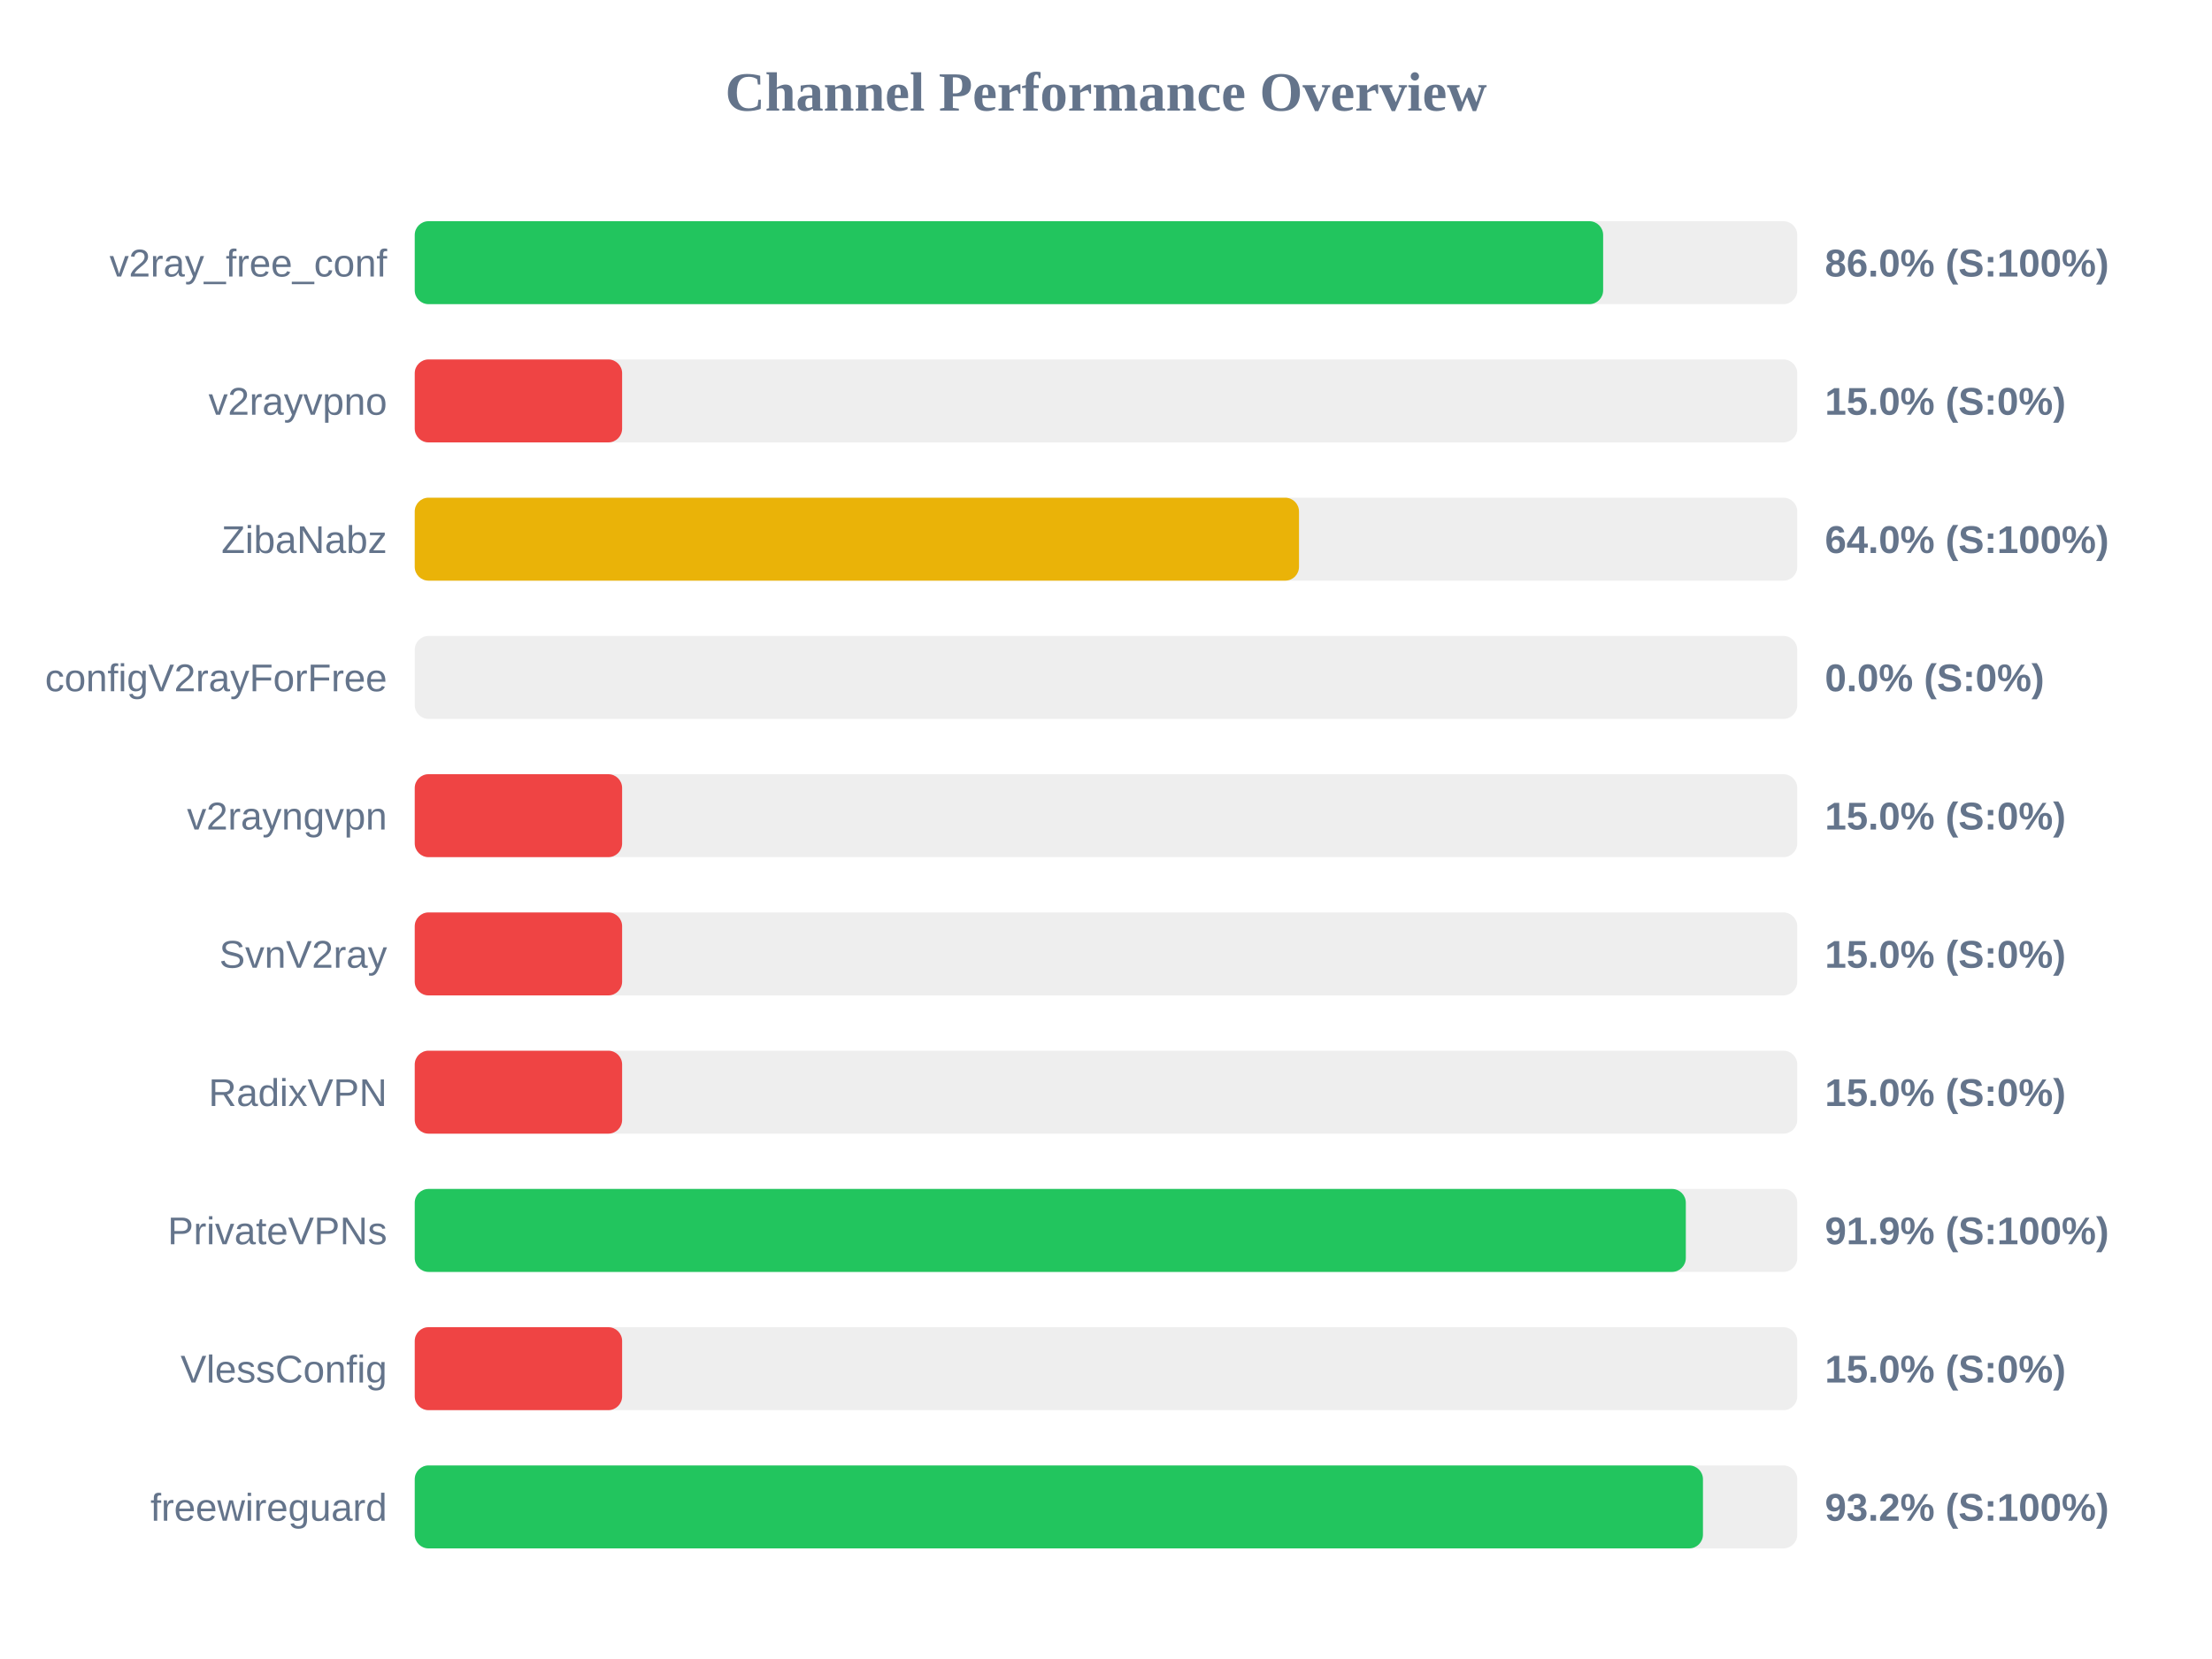
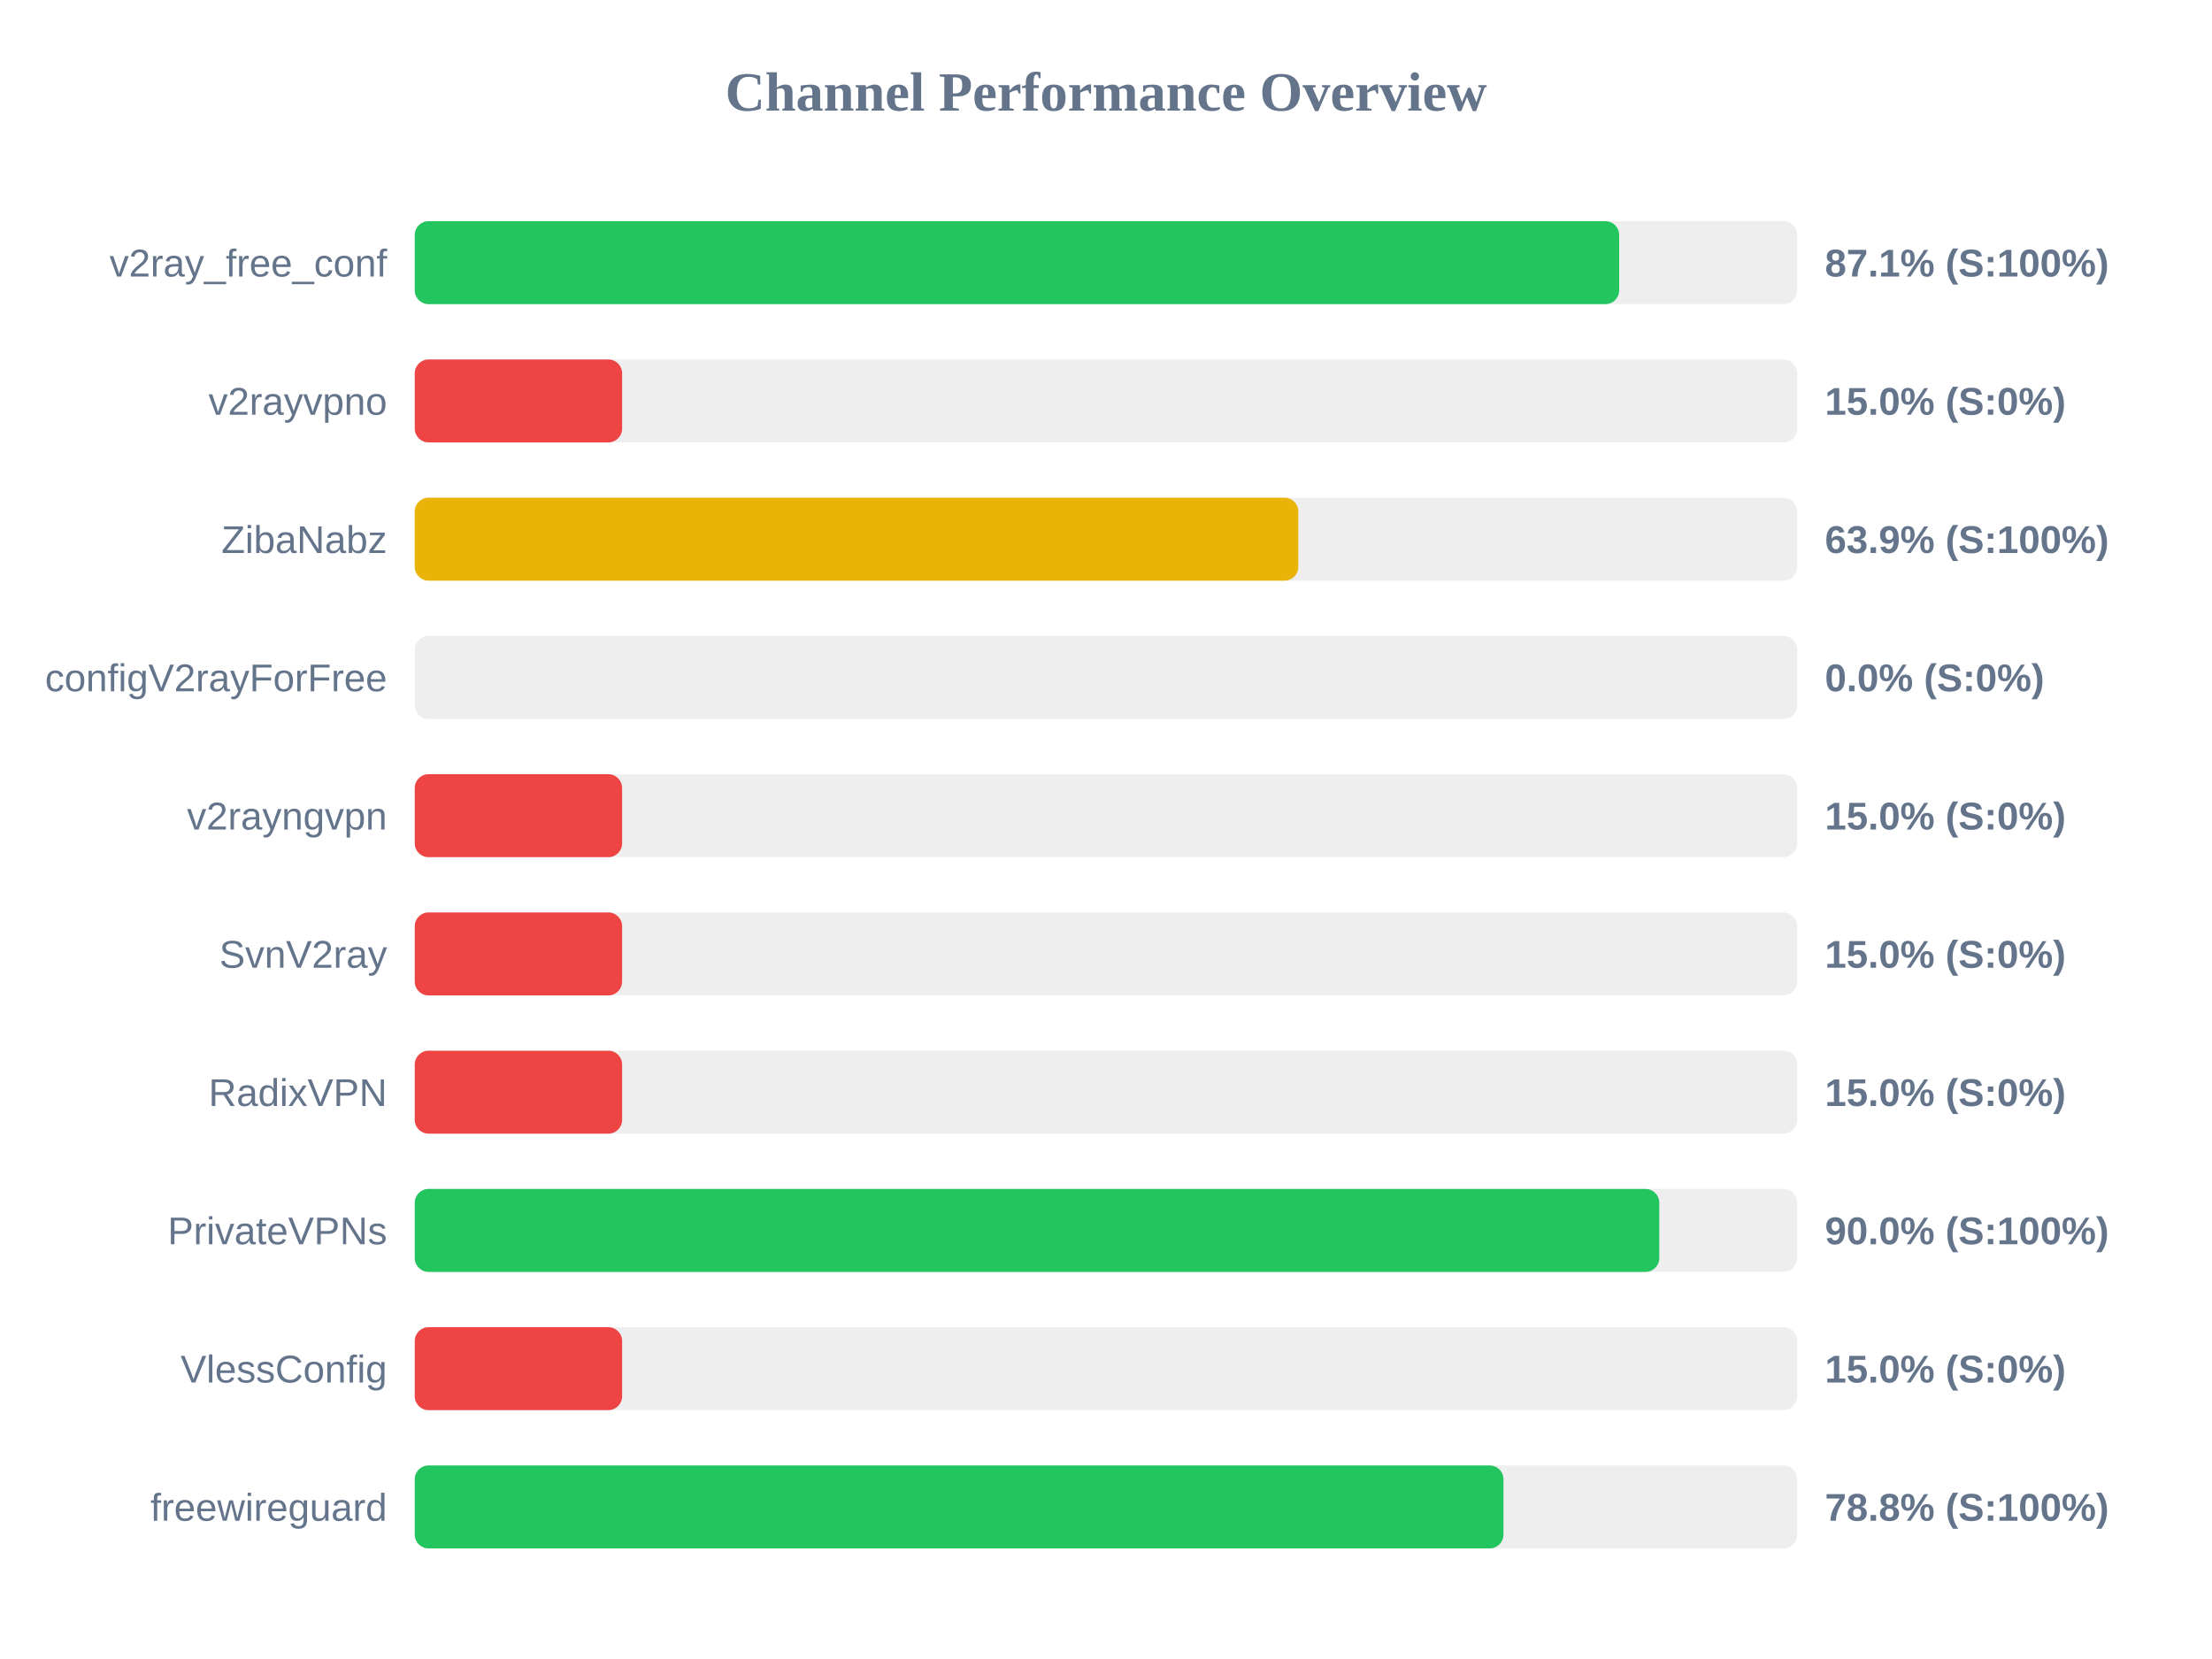
<svg xmlns="http://www.w3.org/2000/svg" width="800" height="600" version="1.1">
  <style>
        .row { font: 14px Arial; fill: #64748b; }
        .score { font: bold 14px Arial; fill: #64748b; }
    </style>
  <text x="400" y="40" text-anchor="middle" font-size="20px" font-weight="bold" fill="#64748b">Channel Performance Overview</text>
  <rect x="150" y="80" width="500" height="30" fill="#eee" rx="5" />
-   <rect x="150" y="80" width="429.8" height="30" fill="#22c55e" rx="5" />
+   <rect x="150" y="80" width="435.6" height="30" fill="#22c55e" rx="5" />
  <text x="140" y="100" text-anchor="end" class="row">v2ray_free_conf</text>
-   <text x="660" y="100" text-anchor="start" class="score">86.0% (S:100%)</text>
+   <text x="660" y="100" text-anchor="start" class="score">87.1% (S:100%)</text>
  <rect x="150" y="130" width="500" height="30" fill="#eee" rx="5" />
  <rect x="150" y="130" width="75.0" height="30" fill="#ef4444" rx="5" />
  <text x="140" y="150" text-anchor="end" class="row">v2rayvpno</text>
  <text x="660" y="150" text-anchor="start" class="score">15.0% (S:0%)</text>
  <rect x="150" y="180" width="500" height="30" fill="#eee" rx="5" />
-   <rect x="150" y="180" width="319.8" height="30" fill="#eab308" rx="5" />
+   <rect x="150" y="180" width="319.55" height="30" fill="#eab308" rx="5" />
  <text x="140" y="200" text-anchor="end" class="row">ZibaNabz</text>
-   <text x="660" y="200" text-anchor="start" class="score">64.0% (S:100%)</text>
+   <text x="660" y="200" text-anchor="start" class="score">63.9% (S:100%)</text>
  <rect x="150" y="230" width="500" height="30" fill="#eee" rx="5" />
  <rect x="150" y="230" width="0.0" height="30" fill="#ef4444" rx="5" />
  <text x="140" y="250" text-anchor="end" class="row">configV2rayForFree</text>
  <text x="660" y="250" text-anchor="start" class="score">0.0% (S:0%)</text>
  <rect x="150" y="280" width="500" height="30" fill="#eee" rx="5" />
  <rect x="150" y="280" width="75.0" height="30" fill="#ef4444" rx="5" />
  <text x="140" y="300" text-anchor="end" class="row">v2rayngvpn</text>
  <text x="660" y="300" text-anchor="start" class="score">15.0% (S:0%)</text>
  <rect x="150" y="330" width="500" height="30" fill="#eee" rx="5" />
  <rect x="150" y="330" width="75.0" height="30" fill="#ef4444" rx="5" />
  <text x="140" y="350" text-anchor="end" class="row">SvnV2ray</text>
  <text x="660" y="350" text-anchor="start" class="score">15.0% (S:0%)</text>
  <rect x="150" y="380" width="500" height="30" fill="#eee" rx="5" />
  <rect x="150" y="380" width="75.0" height="30" fill="#ef4444" rx="5" />
  <text x="140" y="400" text-anchor="end" class="row">RadixVPN</text>
  <text x="660" y="400" text-anchor="start" class="score">15.0% (S:0%)</text>
  <rect x="150" y="430" width="500" height="30" fill="#eee" rx="5" />
-   <rect x="150" y="430" width="459.7" height="30" fill="#22c55e" rx="5" />
+   <rect x="150" y="430" width="450.1" height="30" fill="#22c55e" rx="5" />
  <text x="140" y="450" text-anchor="end" class="row">PrivateVPNs</text>
-   <text x="660" y="450" text-anchor="start" class="score">91.9% (S:100%)</text>
+   <text x="660" y="450" text-anchor="start" class="score">90.0% (S:100%)</text>
  <rect x="150" y="480" width="500" height="30" fill="#eee" rx="5" />
  <rect x="150" y="480" width="75.0" height="30" fill="#ef4444" rx="5" />
  <text x="140" y="500" text-anchor="end" class="row">VlessConfig</text>
  <text x="660" y="500" text-anchor="start" class="score">15.0% (S:0%)</text>
  <rect x="150" y="530" width="500" height="30" fill="#eee" rx="5" />
-   <rect x="150" y="530" width="465.9" height="30" fill="#22c55e" rx="5" />
+   <rect x="150" y="530" width="393.75" height="30" fill="#22c55e" rx="5" />
  <text x="140" y="550" text-anchor="end" class="row">freewireguard</text>
-   <text x="660" y="550" text-anchor="start" class="score">93.2% (S:100%)</text>
+   <text x="660" y="550" text-anchor="start" class="score">78.8% (S:100%)</text>
</svg>
